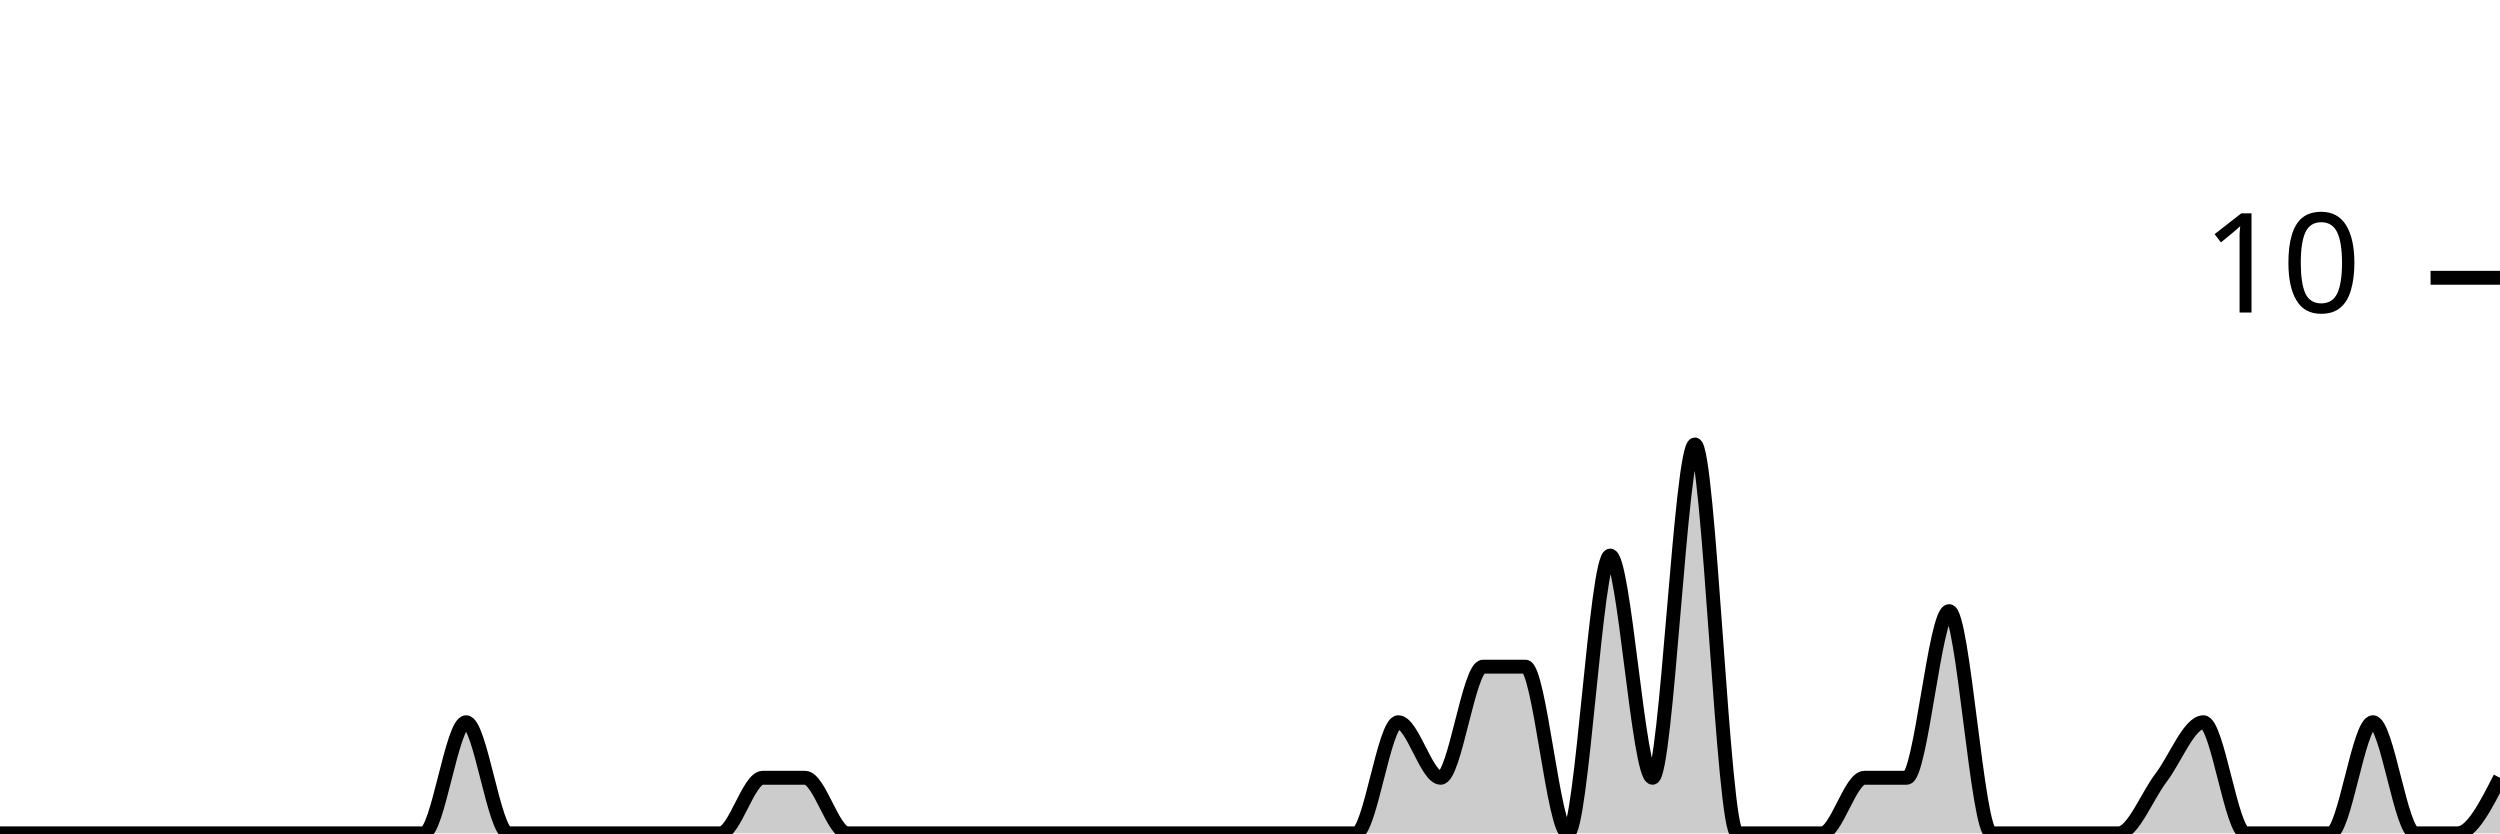
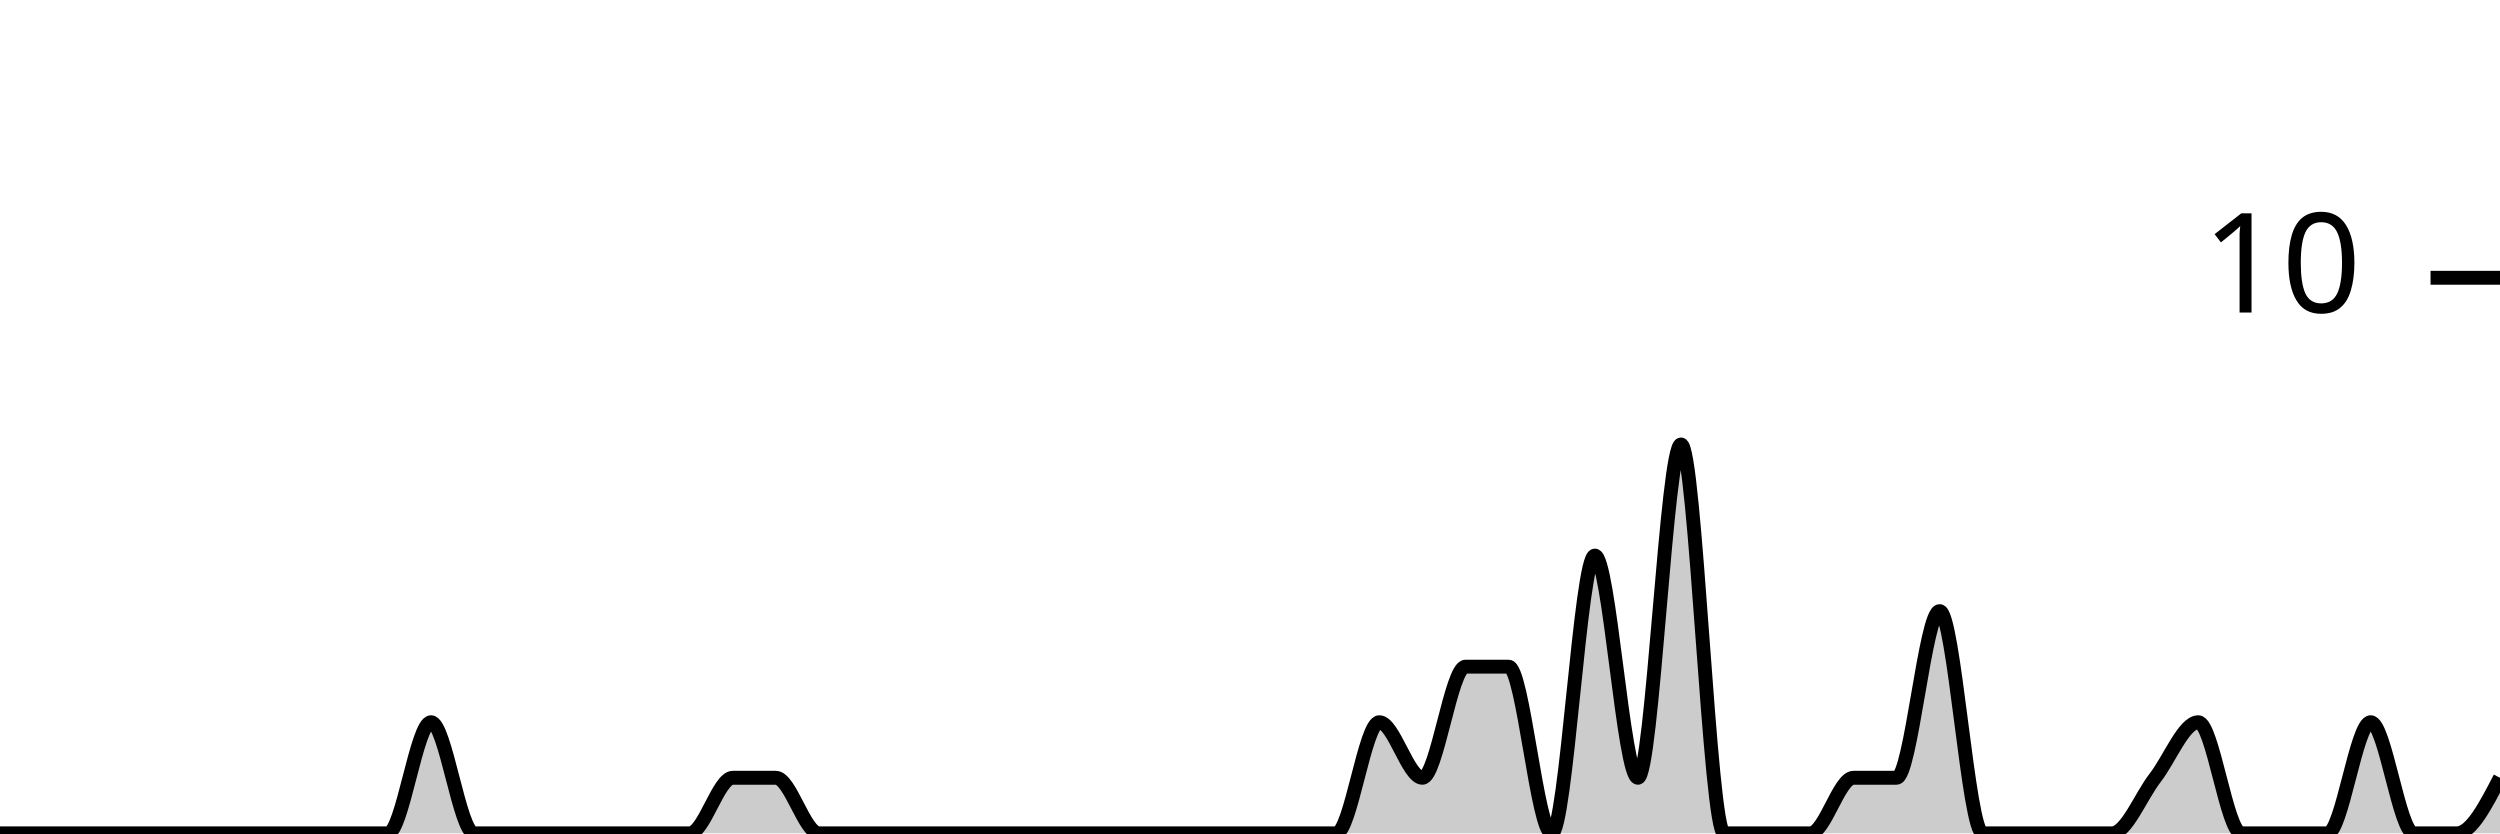
<svg xmlns="http://www.w3.org/2000/svg" viewBox="0 0 180 60">
  <g transform="translate(0,20)">
-     <path class="area" fill="rgba(0, 0, 0, 0.2)" d="M0,40C1.017,40,2.034,40,3.051,40C4.068,40,5.085,40,6.102,40C7.119,40,8.136,40,9.153,40C10.169,40,11.186,40,12.203,40C13.22,40,14.237,40,15.254,40C16.271,40,17.288,40,18.305,40C19.322,40,20.339,40,21.356,40C22.373,40,23.39,40,24.407,40C25.424,40,26.441,40,27.458,40C28.475,40,29.492,40,30.508,40C31.525,40,32.542,32,33.559,32C34.576,32,35.593,40,36.61,40C37.627,40,38.644,40,39.661,40C40.678,40,41.695,40,42.712,40C43.729,40,44.746,40,45.763,40C46.78,40,47.797,40,48.814,40C49.831,40,50.847,40,51.864,40C52.881,40,53.898,36,54.915,36C55.932,36,56.949,36,57.966,36C58.983,36,60,40,61.017,40C62.034,40,63.051,40,64.068,40C65.085,40,66.102,40,67.119,40C68.136,40,69.153,40,70.169,40C71.186,40,72.203,40,73.22,40C74.237,40,75.254,40,76.271,40C77.288,40,78.305,40,79.322,40C80.339,40,81.356,40,82.373,40C83.39,40,84.407,40,85.424,40C86.441,40,87.458,40,88.475,40C89.492,40,90.508,40,91.525,40C92.542,40,93.559,40,94.576,40C95.593,40,96.61,40,97.627,40C98.644,40,99.661,32,100.678,32C101.695,32,102.712,36,103.729,36C104.746,36,105.763,28,106.78,28C107.797,28,108.814,28,109.831,28C110.847,28,111.864,40,112.881,40C113.898,40,114.915,20,115.932,20C116.949,20,117.966,36,118.983,36C120,36,121.017,12,122.034,12C123.051,12,124.068,40,125.085,40C126.102,40,127.119,40,128.136,40C129.153,40,130.169,40,131.186,40C132.203,40,133.22,36,134.237,36C135.254,36,136.271,36,137.288,36C138.305,36,139.322,24,140.339,24C141.356,24,142.373,40,143.39,40C144.407,40,145.424,40,146.441,40C147.458,40,148.475,40,149.492,40C150.508,40,151.525,40,152.542,40C153.559,40,154.576,37.333,155.593,36C156.61,34.667,157.627,32,158.644,32C159.661,32,160.678,40,161.695,40C162.712,40,163.729,40,164.746,40C165.763,40,166.78,40,167.797,40C168.814,40,169.831,32,170.847,32C171.864,32,172.881,40,173.898,40C174.915,40,175.932,40,176.949,40C177.966,40,178.983,38,180,36L180,40C178.983,40,177.966,40,176.949,40C175.932,40,174.915,40,173.898,40C172.881,40,171.864,40,170.847,40C169.831,40,168.814,40,167.797,40C166.78,40,165.763,40,164.746,40C163.729,40,162.712,40,161.695,40C160.678,40,159.661,40,158.644,40C157.627,40,156.61,40,155.593,40C154.576,40,153.559,40,152.542,40C151.525,40,150.508,40,149.492,40C148.475,40,147.458,40,146.441,40C145.424,40,144.407,40,143.39,40C142.373,40,141.356,40,140.339,40C139.322,40,138.305,40,137.288,40C136.271,40,135.254,40,134.237,40C133.22,40,132.203,40,131.186,40C130.169,40,129.153,40,128.136,40C127.119,40,126.102,40,125.085,40C124.068,40,123.051,40,122.034,40C121.017,40,120,40,118.983,40C117.966,40,116.949,40,115.932,40C114.915,40,113.898,40,112.881,40C111.864,40,110.847,40,109.831,40C108.814,40,107.797,40,106.78,40C105.763,40,104.746,40,103.729,40C102.712,40,101.695,40,100.678,40C99.661,40,98.644,40,97.627,40C96.61,40,95.593,40,94.576,40C93.559,40,92.542,40,91.525,40C90.508,40,89.492,40,88.475,40C87.458,40,86.441,40,85.424,40C84.407,40,83.39,40,82.373,40C81.356,40,80.339,40,79.322,40C78.305,40,77.288,40,76.271,40C75.254,40,74.237,40,73.22,40C72.203,40,71.186,40,70.169,40C69.153,40,68.136,40,67.119,40C66.102,40,65.085,40,64.068,40C63.051,40,62.034,40,61.017,40C60,40,58.983,40,57.966,40C56.949,40,55.932,40,54.915,40C53.898,40,52.881,40,51.864,40C50.847,40,49.831,40,48.814,40C47.797,40,46.78,40,45.763,40C44.746,40,43.729,40,42.712,40C41.695,40,40.678,40,39.661,40C38.644,40,37.627,40,36.61,40C35.593,40,34.576,40,33.559,40C32.542,40,31.525,40,30.508,40C29.492,40,28.475,40,27.458,40C26.441,40,25.424,40,24.407,40C23.39,40,22.373,40,21.356,40C20.339,40,19.322,40,18.305,40C17.288,40,16.271,40,15.254,40C14.237,40,13.22,40,12.203,40C11.186,40,10.169,40,9.153,40C8.136,40,7.119,40,6.102,40C5.085,40,4.068,40,3.051,40C2.034,40,1.017,40,0,40Z" />
-     <path class="line" stroke="black" fill="none" d="M0,40C1.017,40,2.034,40,3.051,40C4.068,40,5.085,40,6.102,40C7.119,40,8.136,40,9.153,40C10.169,40,11.186,40,12.203,40C13.22,40,14.237,40,15.254,40C16.271,40,17.288,40,18.305,40C19.322,40,20.339,40,21.356,40C22.373,40,23.39,40,24.407,40C25.424,40,26.441,40,27.458,40C28.475,40,29.492,40,30.508,40C31.525,40,32.542,32,33.559,32C34.576,32,35.593,40,36.61,40C37.627,40,38.644,40,39.661,40C40.678,40,41.695,40,42.712,40C43.729,40,44.746,40,45.763,40C46.78,40,47.797,40,48.814,40C49.831,40,50.847,40,51.864,40C52.881,40,53.898,36,54.915,36C55.932,36,56.949,36,57.966,36C58.983,36,60,40,61.017,40C62.034,40,63.051,40,64.068,40C65.085,40,66.102,40,67.119,40C68.136,40,69.153,40,70.169,40C71.186,40,72.203,40,73.22,40C74.237,40,75.254,40,76.271,40C77.288,40,78.305,40,79.322,40C80.339,40,81.356,40,82.373,40C83.39,40,84.407,40,85.424,40C86.441,40,87.458,40,88.475,40C89.492,40,90.508,40,91.525,40C92.542,40,93.559,40,94.576,40C95.593,40,96.61,40,97.627,40C98.644,40,99.661,32,100.678,32C101.695,32,102.712,36,103.729,36C104.746,36,105.763,28,106.78,28C107.797,28,108.814,28,109.831,28C110.847,28,111.864,40,112.881,40C113.898,40,114.915,20,115.932,20C116.949,20,117.966,36,118.983,36C120,36,121.017,12,122.034,12C123.051,12,124.068,40,125.085,40C126.102,40,127.119,40,128.136,40C129.153,40,130.169,40,131.186,40C132.203,40,133.22,36,134.237,36C135.254,36,136.271,36,137.288,36C138.305,36,139.322,24,140.339,24C141.356,24,142.373,40,143.39,40C144.407,40,145.424,40,146.441,40C147.458,40,148.475,40,149.492,40C150.508,40,151.525,40,152.542,40C153.559,40,154.576,37.333,155.593,36C156.61,34.667,157.627,32,158.644,32C159.661,32,160.678,40,161.695,40C162.712,40,163.729,40,164.746,40C165.763,40,166.78,40,167.797,40C168.814,40,169.831,32,170.847,32C171.864,32,172.881,40,173.898,40C174.915,40,175.932,40,176.949,40C177.966,40,178.983,38,180,36" />
+     <path class="area" fill="rgba(0, 0, 0, 0.2)" d="M0,40C1.034,40,2.069,40,3.103,40C4.138,40,5.172,40,6.207,40C7.241,40,8.276,40,9.31,40C10.345,40,11.379,40,12.414,40C13.448,40,14.483,40,15.517,40C16.552,40,17.586,40,18.621,40C19.655,40,20.69,40,21.724,40C22.759,40,23.793,40,24.828,40C25.862,40,26.897,40,27.931,40C28.966,40,30,32,31.034,32C32.069,32,33.103,40,34.138,40C35.172,40,36.207,40,37.241,40C38.276,40,39.31,40,40.345,40C41.379,40,42.414,40,43.448,40C44.483,40,45.517,40,46.552,40C47.586,40,48.621,40,49.655,40C50.69,40,51.724,36,52.759,36C53.793,36,54.828,36,55.862,36C56.897,36,57.931,40,58.966,40C60,40,61.034,40,62.069,40C63.103,40,64.138,40,65.172,40C66.207,40,67.241,40,68.276,40C69.31,40,70.345,40,71.379,40C72.414,40,73.448,40,74.483,40C75.517,40,76.552,40,77.586,40C78.621,40,79.655,40,80.69,40C81.724,40,82.759,40,83.793,40C84.828,40,85.862,40,86.897,40C87.931,40,88.966,40,90,40C91.034,40,92.069,40,93.103,40C94.138,40,95.172,40,96.207,40C97.241,40,98.276,32,99.31,32C100.345,32,101.379,36,102.414,36C103.448,36,104.483,28,105.517,28C106.552,28,107.586,28,108.621,28C109.655,28,110.69,40,111.724,40C112.759,40,113.793,20,114.828,20C115.862,20,116.897,36,117.931,36C118.966,36,120,12,121.034,12C122.069,12,123.103,40,124.138,40C125.172,40,126.207,40,127.241,40C128.276,40,129.31,40,130.345,40C131.379,40,132.414,36,133.448,36C134.483,36,135.517,36,136.552,36C137.586,36,138.621,24,139.655,24C140.69,24,141.724,40,142.759,40C143.793,40,144.828,40,145.862,40C146.897,40,147.931,40,148.966,40C150,40,151.034,40,152.069,40C153.103,40,154.138,37.333,155.172,36C156.207,34.667,157.241,32,158.276,32C159.31,32,160.345,40,161.379,40C162.414,40,163.448,40,164.483,40C165.517,40,166.552,40,167.586,40C168.621,40,169.655,32,170.69,32C171.724,32,172.759,40,173.793,40C174.828,40,175.862,40,176.897,40C177.931,40,178.966,38,180,36L180,40C178.966,40,177.931,40,176.897,40C175.862,40,174.828,40,173.793,40C172.759,40,171.724,40,170.69,40C169.655,40,168.621,40,167.586,40C166.552,40,165.517,40,164.483,40C163.448,40,162.414,40,161.379,40C160.345,40,159.31,40,158.276,40C157.241,40,156.207,40,155.172,40C154.138,40,153.103,40,152.069,40C151.034,40,150,40,148.966,40C147.931,40,146.897,40,145.862,40C144.828,40,143.793,40,142.759,40C141.724,40,140.69,40,139.655,40C138.621,40,137.586,40,136.552,40C135.517,40,134.483,40,133.448,40C132.414,40,131.379,40,130.345,40C129.31,40,128.276,40,127.241,40C126.207,40,125.172,40,124.138,40C123.103,40,122.069,40,121.034,40C120,40,118.966,40,117.931,40C116.897,40,115.862,40,114.828,40C113.793,40,112.759,40,111.724,40C110.69,40,109.655,40,108.621,40C107.586,40,106.552,40,105.517,40C104.483,40,103.448,40,102.414,40C101.379,40,100.345,40,99.31,40C98.276,40,97.241,40,96.207,40C95.172,40,94.138,40,93.103,40C92.069,40,91.034,40,90,40C88.966,40,87.931,40,86.897,40C85.862,40,84.828,40,83.793,40C82.759,40,81.724,40,80.69,40C79.655,40,78.621,40,77.586,40C76.552,40,75.517,40,74.483,40C73.448,40,72.414,40,71.379,40C70.345,40,69.31,40,68.276,40C67.241,40,66.207,40,65.172,40C64.138,40,63.103,40,62.069,40C61.034,40,60,40,58.966,40C57.931,40,56.897,40,55.862,40C54.828,40,53.793,40,52.759,40C51.724,40,50.69,40,49.655,40C48.621,40,47.586,40,46.552,40C45.517,40,44.483,40,43.448,40C42.414,40,41.379,40,40.345,40C39.31,40,38.276,40,37.241,40C36.207,40,35.172,40,34.138,40C33.103,40,32.069,40,31.034,40C30,40,28.966,40,27.931,40C26.897,40,25.862,40,24.828,40C23.793,40,22.759,40,21.724,40C20.69,40,19.655,40,18.621,40C17.586,40,16.552,40,15.517,40C14.483,40,13.448,40,12.414,40C11.379,40,10.345,40,9.31,40C8.276,40,7.241,40,6.207,40C5.172,40,4.138,40,3.103,40C2.069,40,1.034,40,0,40Z" />
+     <path class="line" stroke="black" fill="none" d="M0,40C1.034,40,2.069,40,3.103,40C4.138,40,5.172,40,6.207,40C7.241,40,8.276,40,9.31,40C10.345,40,11.379,40,12.414,40C13.448,40,14.483,40,15.517,40C16.552,40,17.586,40,18.621,40C19.655,40,20.69,40,21.724,40C22.759,40,23.793,40,24.828,40C25.862,40,26.897,40,27.931,40C28.966,40,30,32,31.034,32C32.069,32,33.103,40,34.138,40C35.172,40,36.207,40,37.241,40C38.276,40,39.31,40,40.345,40C41.379,40,42.414,40,43.448,40C44.483,40,45.517,40,46.552,40C47.586,40,48.621,40,49.655,40C50.69,40,51.724,36,52.759,36C53.793,36,54.828,36,55.862,36C56.897,36,57.931,40,58.966,40C60,40,61.034,40,62.069,40C63.103,40,64.138,40,65.172,40C66.207,40,67.241,40,68.276,40C69.31,40,70.345,40,71.379,40C72.414,40,73.448,40,74.483,40C75.517,40,76.552,40,77.586,40C78.621,40,79.655,40,80.69,40C81.724,40,82.759,40,83.793,40C84.828,40,85.862,40,86.897,40C87.931,40,88.966,40,90,40C91.034,40,92.069,40,93.103,40C94.138,40,95.172,40,96.207,40C97.241,40,98.276,32,99.31,32C100.345,32,101.379,36,102.414,36C103.448,36,104.483,28,105.517,28C106.552,28,107.586,28,108.621,28C109.655,28,110.69,40,111.724,40C112.759,40,113.793,20,114.828,20C115.862,20,116.897,36,117.931,36C118.966,36,120,12,121.034,12C122.069,12,123.103,40,124.138,40C125.172,40,126.207,40,127.241,40C128.276,40,129.31,40,130.345,40C131.379,40,132.414,36,133.448,36C134.483,36,135.517,36,136.552,36C137.586,36,138.621,24,139.655,24C140.69,24,141.724,40,142.759,40C143.793,40,144.828,40,145.862,40C146.897,40,147.931,40,148.966,40C150,40,151.034,40,152.069,40C153.103,40,154.138,37.333,155.172,36C156.207,34.667,157.241,32,158.276,32C159.31,32,160.345,40,161.379,40C162.414,40,163.448,40,164.483,40C165.517,40,166.552,40,167.586,40C168.621,40,169.655,32,170.69,32C171.724,32,172.759,40,173.793,40C174.828,40,175.862,40,176.897,40C177.931,40,178.966,38,180,36" />
    <path class="axis-ceiling" stroke-width="1" stroke="black" fill="none" d="M175,0L180,0" />
    <text class="axis-ceiling-label" font-family="sans-serif" text-anchor="end" font-size="10px" x="170" y="2.5">10</text>
  </g>
</svg>
